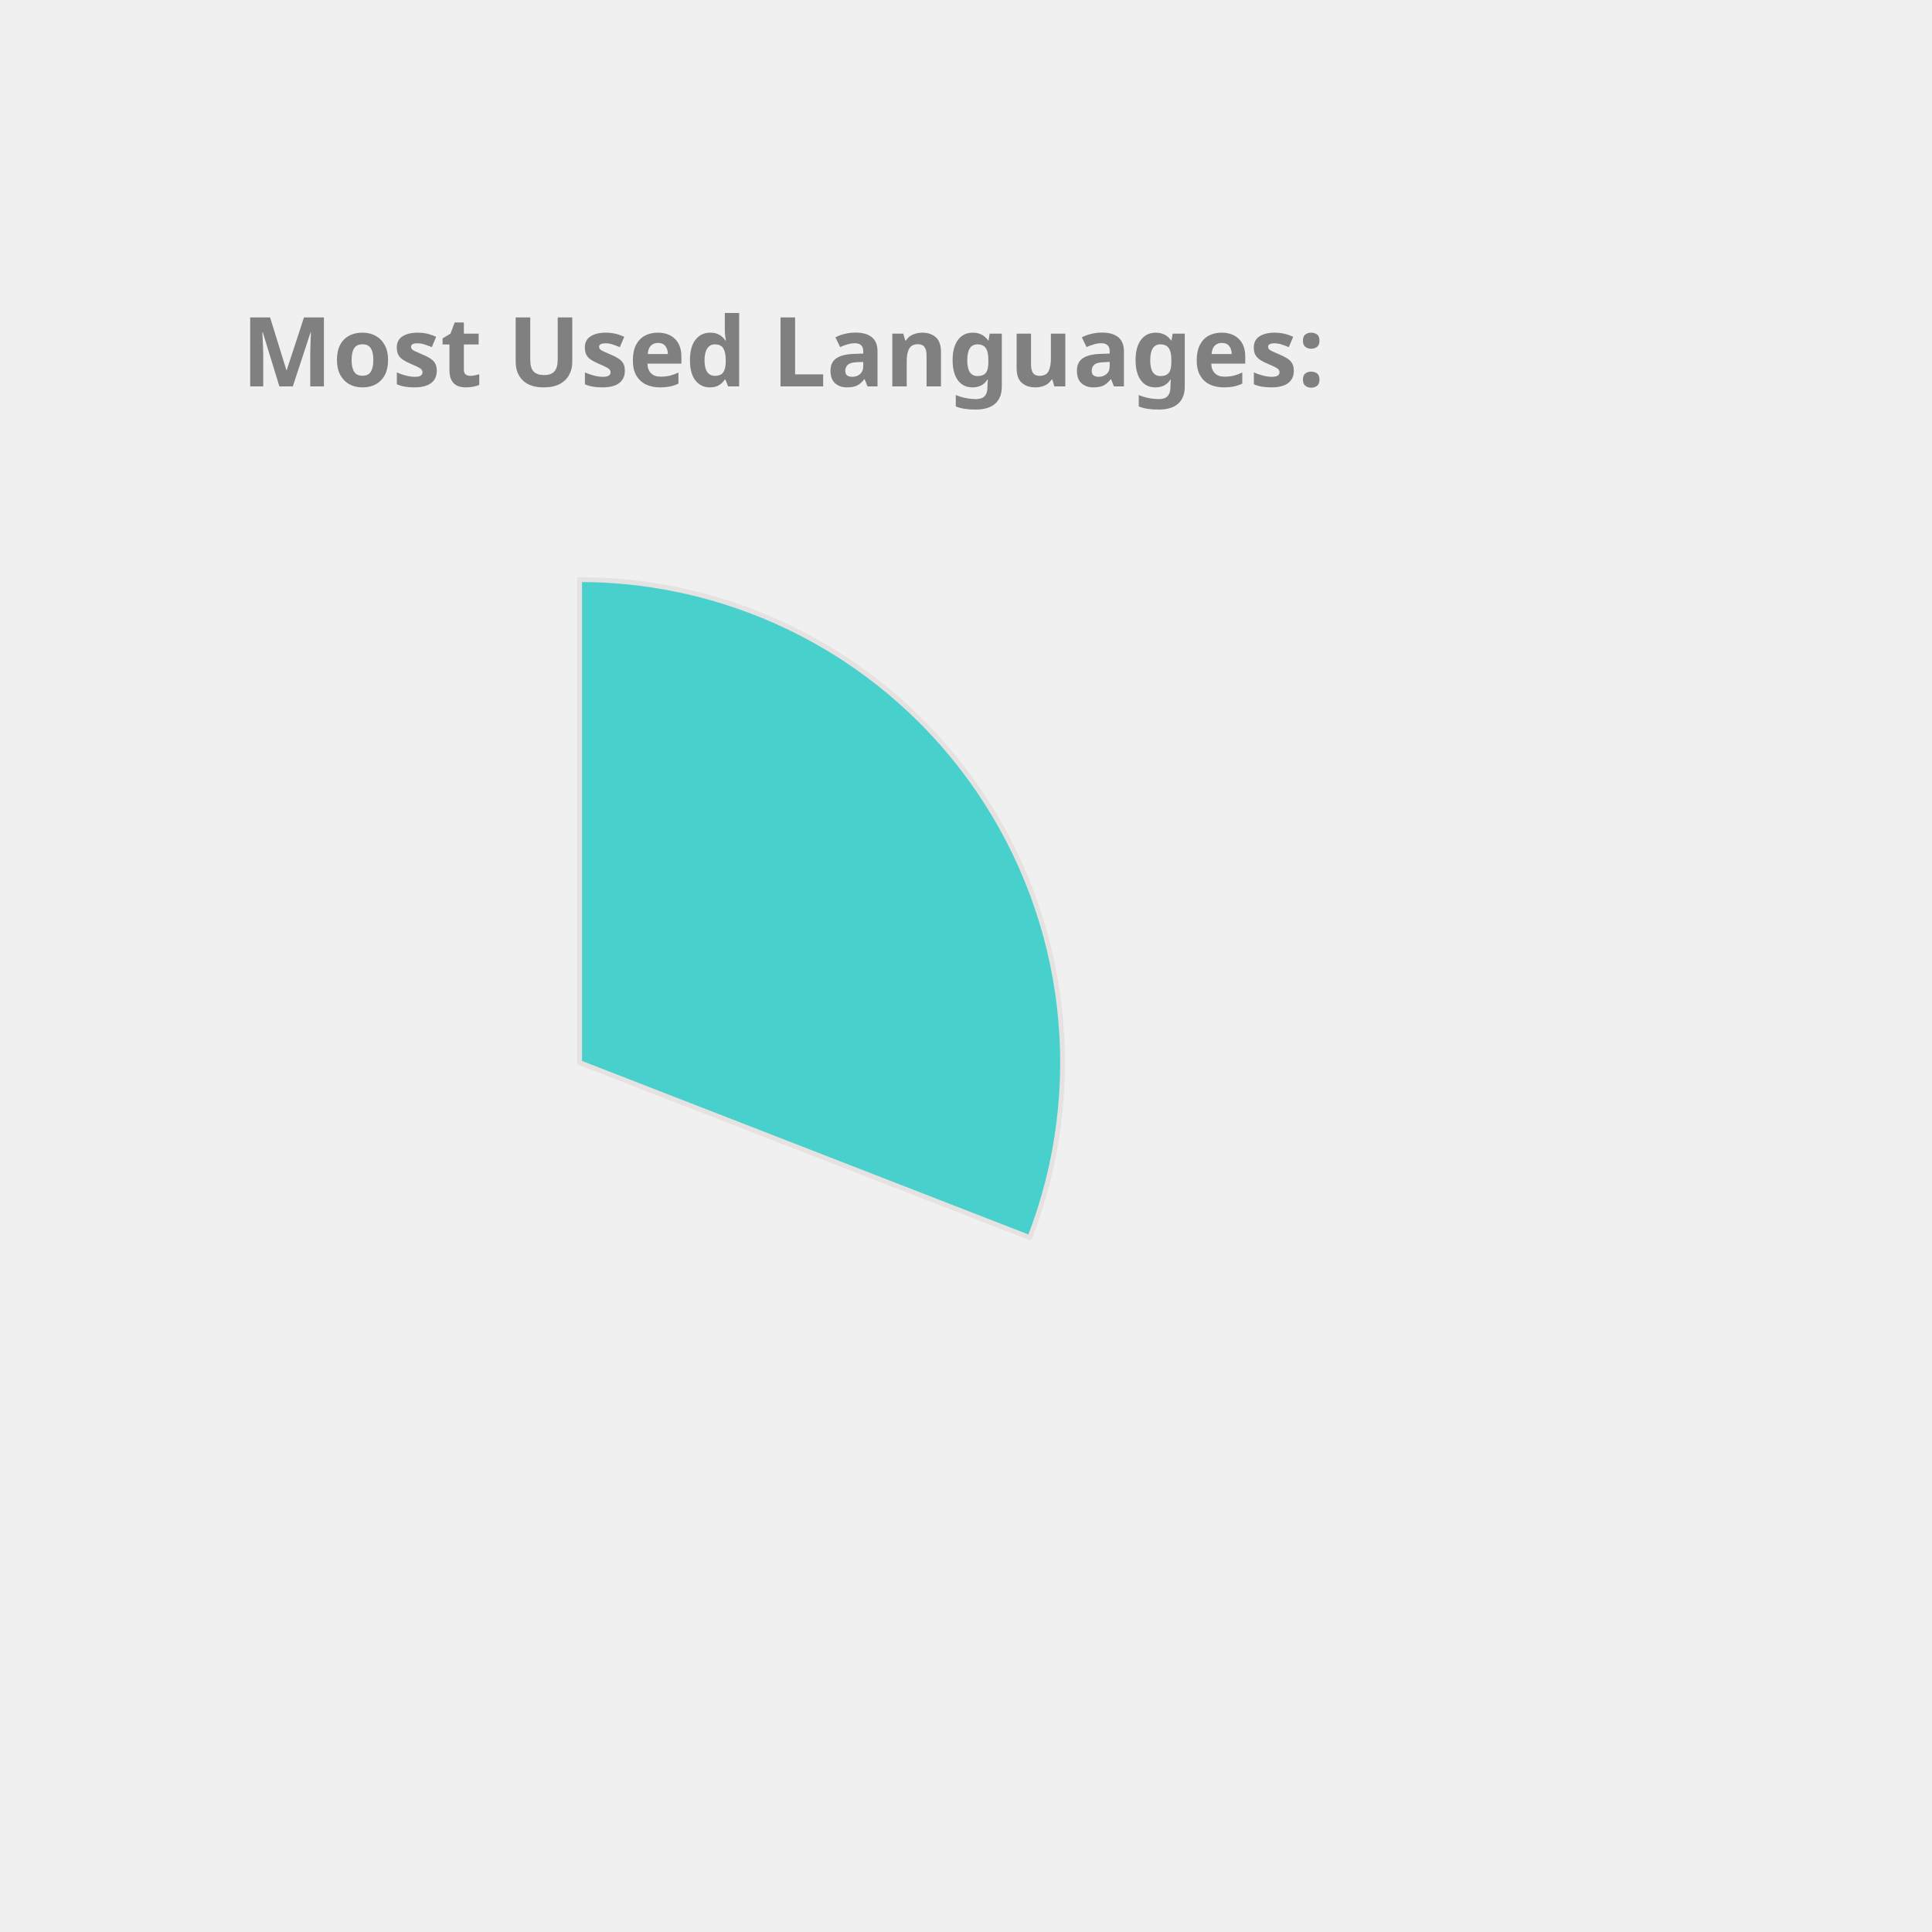
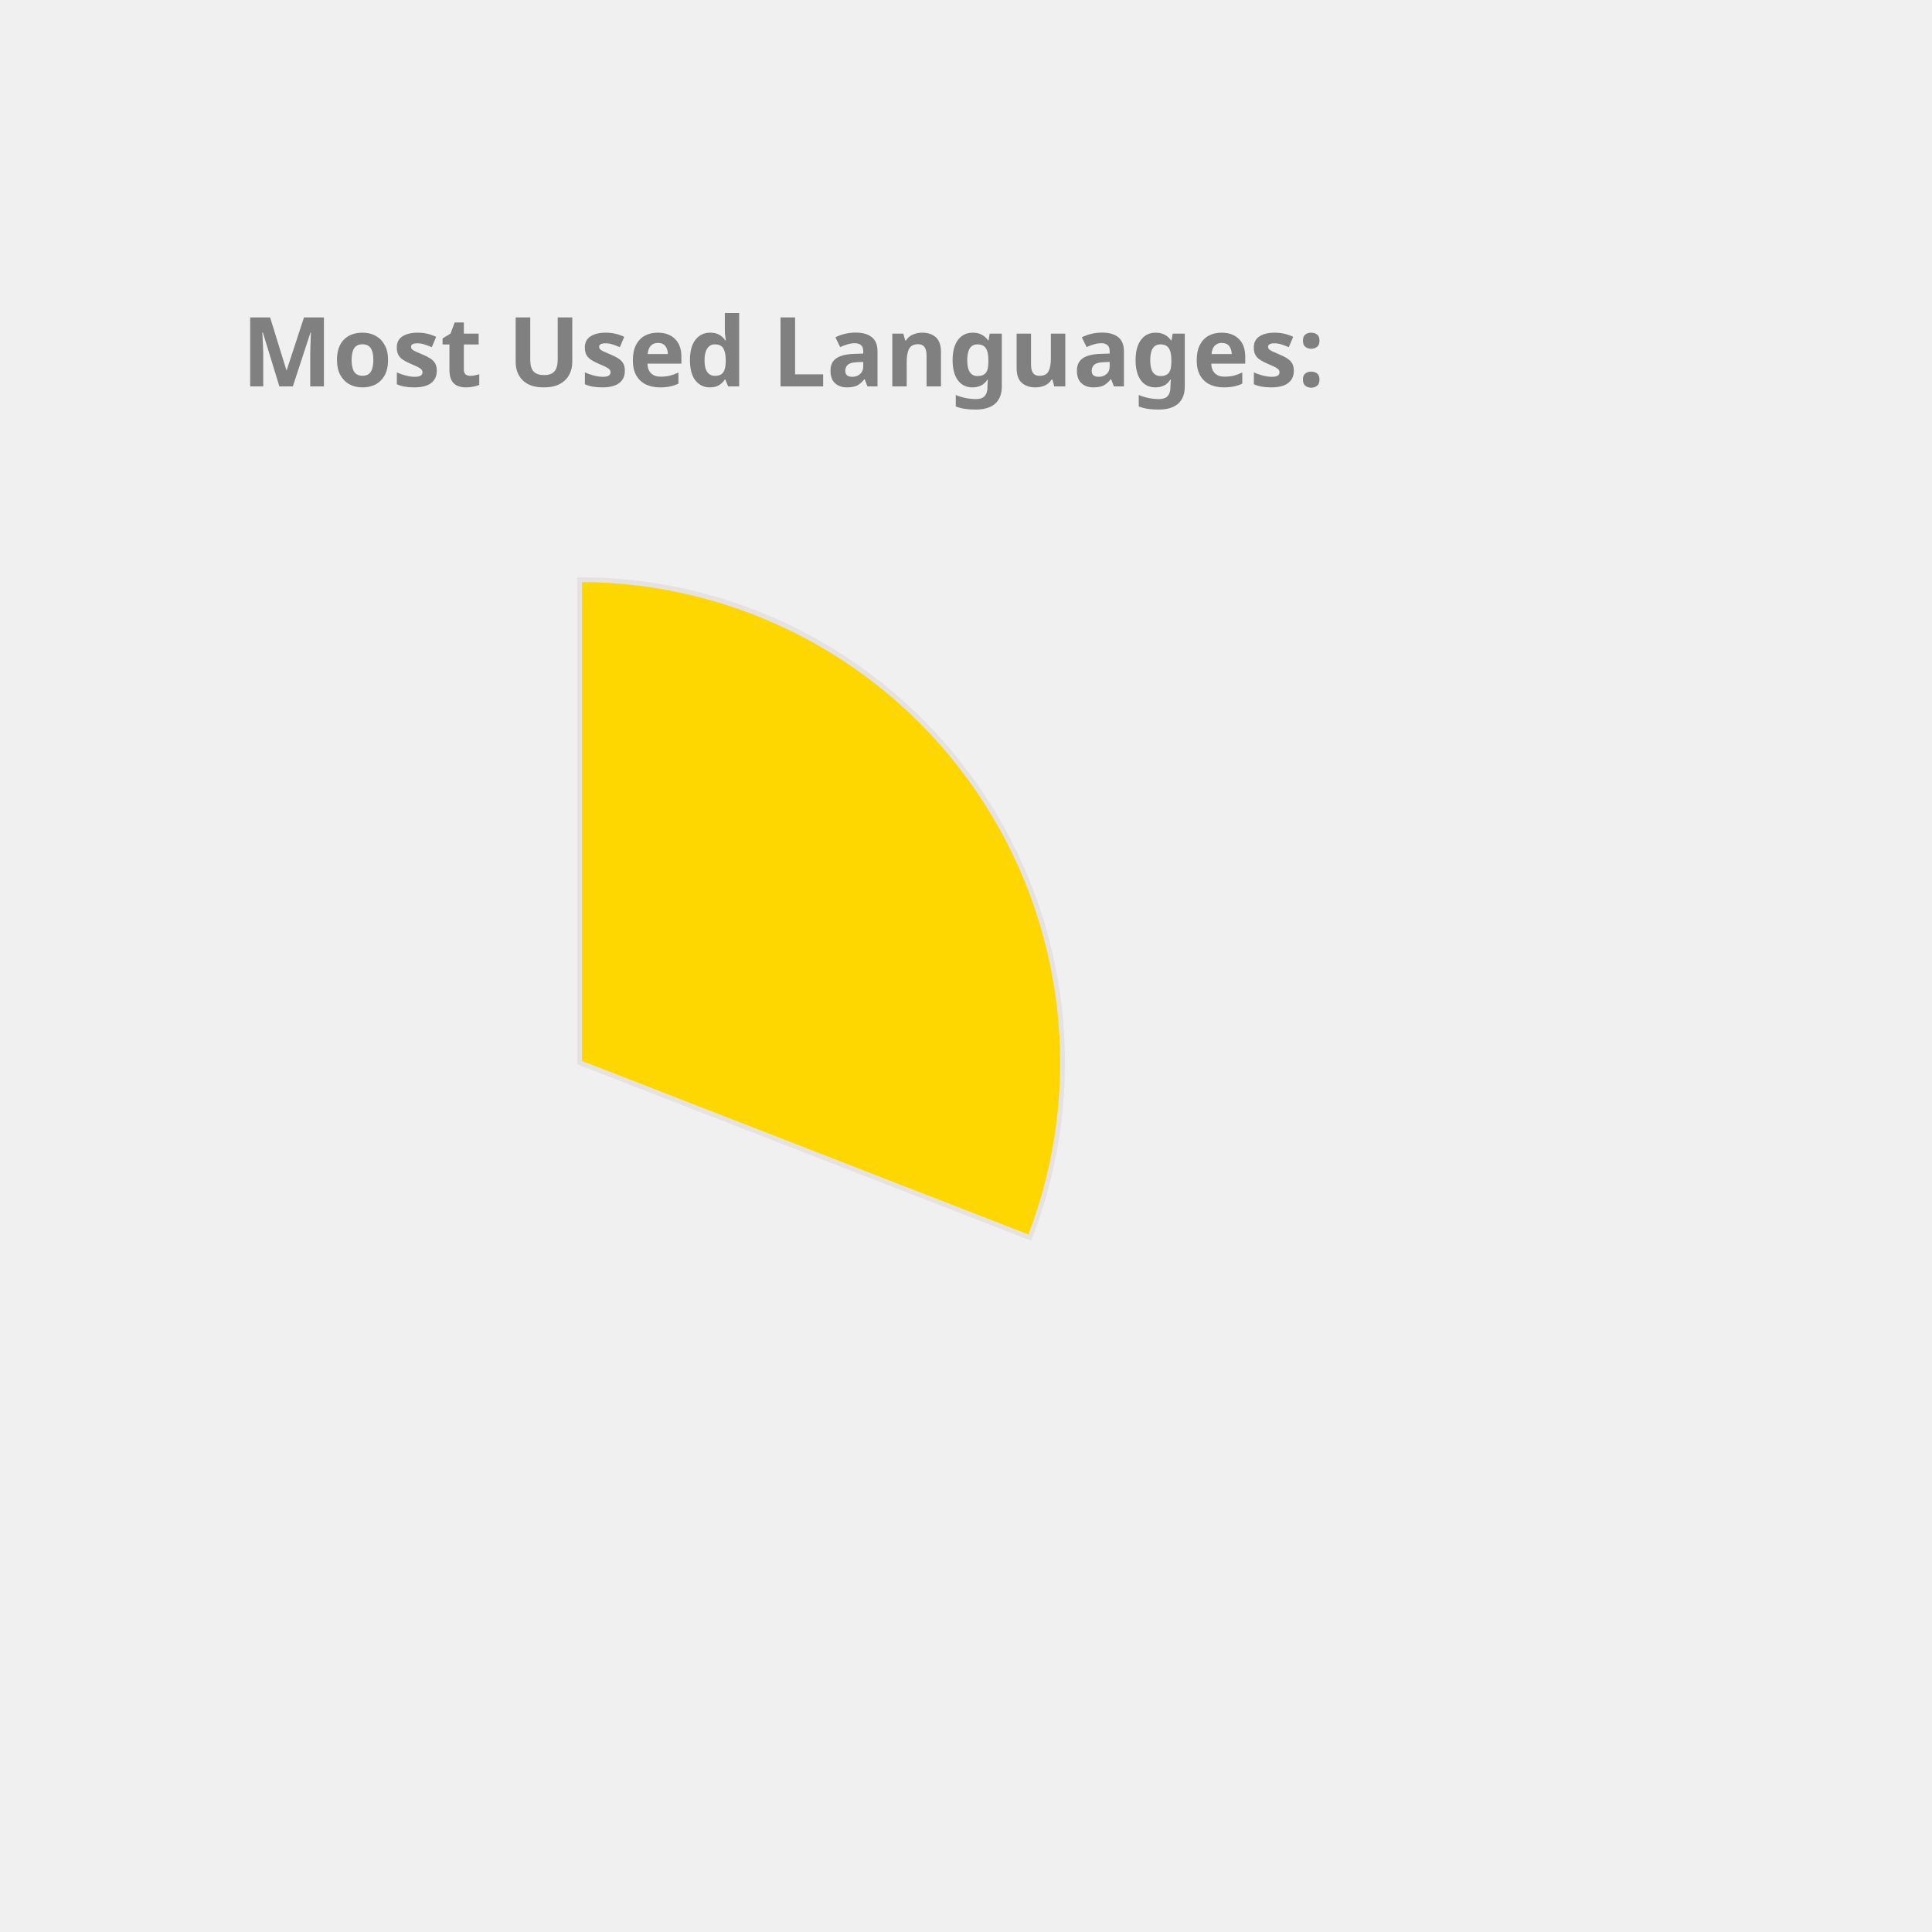
<svg xmlns="http://www.w3.org/2000/svg" height="350px" width="350px" viewBox="0 0 400 400">
  <style> 
        .label {
                font: bold 20px sans-serif;
                color: #404040;
                -webkit-text-stroke: 1px white;
        }

        path {
                stroke: #E6E2E1;
                stroke-width: 1px;
                transform: translate(60px, 100px);
        }

        .path_1 {
                animation: fadeIn 5s linear forwards;
        }

        .path_2 {
                transform: scale(0);
                animation: fadeIn 5s linear forwards 5s;
        }


        
        .path_3 {
                transform: scale(0);
                animation: fadeIn 5s linear forwards 10s;
        }


        .path_4 {
                transform: scale(0);
                animation: fadeIn 5s linear forwards 15s;
        }

        .path_5 {
                transform: scale(0);
                animation: fadeIn 5s linear forwards 20s;
        }

        .path_6 {
                transform: scale(0);
                animation: fadeIn 5s linear forwards 25s;
        }

        .path_7 {
                transform: scale(0);
                animation: fadeIn 5s linear forwards 30s;
        }

        .path_8 {
                transform: scale(0);
                animation: fadeIn 5s linear forwards 35s;
        }

        .path_9 {
                transform: scale(0);
                animation: fadeIn 5s linear forwards 40s;
        }

        .path_10 {
                transform: scale(0);
                animation: fadeIn 5s linear forwards 45s;
        }

        @keyframes fadeIn {
                0% {                        
                        transform: translate(250px, 300px) rotate(0deg) scale(0);
                        
                }
                50% {
                        transform: translate(150px, 220px) rotate(180deg) scale(0.5);
                        
                }
                
                100% {
                        transform: translate(60px, 120px) rotate(360deg) scale(1);
                        
                }
        }
        .txt_1 {
                opacity: 0;
                animation: txtShow 5s linear forwards 0s;
        }

        .txt_2 {
                opacity: 0;
                animation: txtShow 5s linear forwards 5s;
        }

        .txt_3 {
                opacity: 0;
                animation: txtShow 5s linear forwards 10s;
        }

        .txt_4 {
                opacity: 0;
                animation: txtShow 5s linear forwards 15s;
        }

        .txt_5 {
                opacity: 0;
                animation: txtShow 5s linear forwards 20s;
        }

        .txt_6 {
                opacity: 0;
                animation: txtShow 5s linear forwards 25s;
        }

        .txt_7 {
                opacity: 0;
                animation: txtShow 5s linear forwards 30s;
        }

        .txt_8 {
                opacity: 0;
                animation: txtShow 5s linear forwards 35s;
        }

        .txt_9 {
                opacity: 0;
                animation: txtShow 5s linear forwards 40s;
        }

        .txt_10 {
                opacity: 0;
                animation: txtShow 5s linear forwards 45s;
        }

        @keyframes txtShow {
                0% {                        
                        opacity: 0;
                        transform: translate(0px, 0px) scale(0);
                }
                100% {
                        opacity: 1;
                        transform: translate(0px, 0px) scale(1);
                        
                }
        }
</style>
-   <path class="path_1" d="M 60,120 L 60,20 A 100,100 0 0 1 153.207,156.228 Z" fill="MediumTurquoise" stroke="#fff" stroke-width="2" />
-   <text class="txt_1" x="260" y="150" fill="MediumTurquoise" stroke="MediumTurquoise" stroke-width="1">C++</text>
-   <path class="path_2" d="M 60,120 L 153.207,156.228 A 100,100 0 0 1 55.603,219.903 Z" fill="DodgerBlue" stroke="#fff" stroke-width="2" />
-   <text class="txt_2" x="260" y="170" fill="DodgerBlue" stroke="DodgerBlue" stroke-width="1">Python</text>
-   <path class="path_3" d="M 60,120 L 55.603,219.903 A 100,100 0 0 1 -33.433,155.641 Z" fill="Crimson" stroke="#fff" stroke-width="2" />
-   <text class="txt_3" x="260" y="190" fill="Crimson" stroke="Crimson" stroke-width="1">JavaScript</text>
-   <path class="path_4" d="M 60,120 L -33.433,155.641 A 100,100 0 0 1 -35.106,89.098 Z" fill="Gold" stroke="#fff" stroke-width="2" />
-   <text class="txt_4" x="260" y="210" fill="Gold" stroke="Gold" stroke-width="1">Jupyter Notebook</text>
-   <path class="path_5" d="M 60,120 L -35.106,89.098 A 100,100 0 0 1 4.312,36.94 Z" fill="RoyalBlue" stroke="#fff" stroke-width="2" />
-   <text class="txt_5" x="260" y="230" fill="RoyalBlue" stroke="RoyalBlue" stroke-width="1">Java</text>
-   <path class="path_6" d="M 60,120 L 4.312,36.94 A 100,100 0 0 1 37.573,22.547 Z" fill="Orange" stroke="#fff" stroke-width="2" />
-   <text class="txt_6" x="260" y="250" fill="Orange" stroke="Orange" stroke-width="1">HTML</text>
-   <path class="path_7" d="M 60,120 L 37.573,22.547 A 100,100 0 0 1 49.964,20.505 Z" fill="DarkKhaki" stroke="#fff" stroke-width="2" />
-   <text class="txt_7" x="260" y="270" fill="DarkKhaki" stroke="DarkKhaki" stroke-width="1">TypeScript</text>
-   <path class="path_8" d="M 60,120 L 49.964,20.505 A 100,100 0 0 1 56.231,20.071 Z" fill="CornflowerBlue" stroke="#fff" stroke-width="2" />
-   <text class="txt_8" x="260" y="290" fill="CornflowerBlue" stroke="CornflowerBlue" stroke-width="1">Shell</text>
-   <path class="path_9" d="M 60,120 L 56.231,20.071 A 100,100 0 0 1 59.372,20.002 Z" fill="MediumSlateBlue" stroke="#fff" stroke-width="2" />
-   <text class="txt_9" x="260" y="310" fill="MediumSlateBlue" stroke="MediumSlateBlue" stroke-width="1">CSS</text>
+   <path class="path_1" d="M 60,120 L 60,20 A 100,100 0 0 1 153.207,156.228 Z" fill="Gold" stroke="#fff" stroke-width="2" />
+   <text class="txt_1" x="260" y="150" fill="Gold" stroke="Gold" stroke-width="1">C++</text>
+   <path class="path_2" d="M 60,120 L 153.207,156.228 A 100,100 0 0 1 55.603,219.903 Z" fill="Tomato" stroke="#fff" stroke-width="2" />
+   <text class="txt_2" x="260" y="170" fill="Tomato" stroke="Tomato" stroke-width="1">Python</text>
+   <path class="path_3" d="M 60,120 L 55.603,219.903 A 100,100 0 0 1 -33.433,155.641 Z" fill="SteelBlue" stroke="#fff" stroke-width="2" />
+   <text class="txt_3" x="260" y="190" fill="SteelBlue" stroke="SteelBlue" stroke-width="1">JavaScript</text>
+   <path class="path_4" d="M 60,120 L -33.433,155.641 A 100,100 0 0 1 -35.106,89.098 Z" fill="Tan" stroke="#fff" stroke-width="2" />
+   <text class="txt_4" x="260" y="210" fill="Tan" stroke="Tan" stroke-width="1">Jupyter Notebook</text>
+   <path class="path_5" d="M 60,120 L -35.106,89.098 A 100,100 0 0 1 4.312,36.94 Z" fill="DodgerBlue" stroke="#fff" stroke-width="2" />
+   <text class="txt_5" x="260" y="230" fill="DodgerBlue" stroke="DodgerBlue" stroke-width="1">Java</text>
+   <path class="path_6" d="M 60,120 L 4.312,36.94 A 100,100 0 0 1 37.573,22.547 Z" fill="MediumAquaMarine" stroke="#fff" stroke-width="2" />
+   <text class="txt_6" x="260" y="250" fill="MediumAquaMarine" stroke="MediumAquaMarine" stroke-width="1">HTML</text>
+   <path class="path_7" d="M 60,120 L 37.573,22.547 A 100,100 0 0 1 49.964,20.505 Z" fill="RosyBrown" stroke="#fff" stroke-width="2" />
+   <text class="txt_7" x="260" y="270" fill="RosyBrown" stroke="RosyBrown" stroke-width="1">TypeScript</text>
+   <path class="path_8" d="M 60,120 L 49.964,20.505 A 100,100 0 0 1 56.231,20.071 Z" fill="Crimson" stroke="#fff" stroke-width="2" />
+   <text class="txt_8" x="260" y="290" fill="Crimson" stroke="Crimson" stroke-width="1">Shell</text>
+   <path class="path_9" d="M 60,120 L 56.231,20.071 A 100,100 0 0 1 59.372,20.002 Z" fill="MediumTurquoise" stroke="#fff" stroke-width="2" />
+   <text class="txt_9" x="260" y="310" fill="MediumTurquoise" stroke="MediumTurquoise" stroke-width="1">CSS</text>
  <g class="label">
    <text x="50" y="80" fill="grey">Most Used Languages:</text>
  </g>
</svg>
